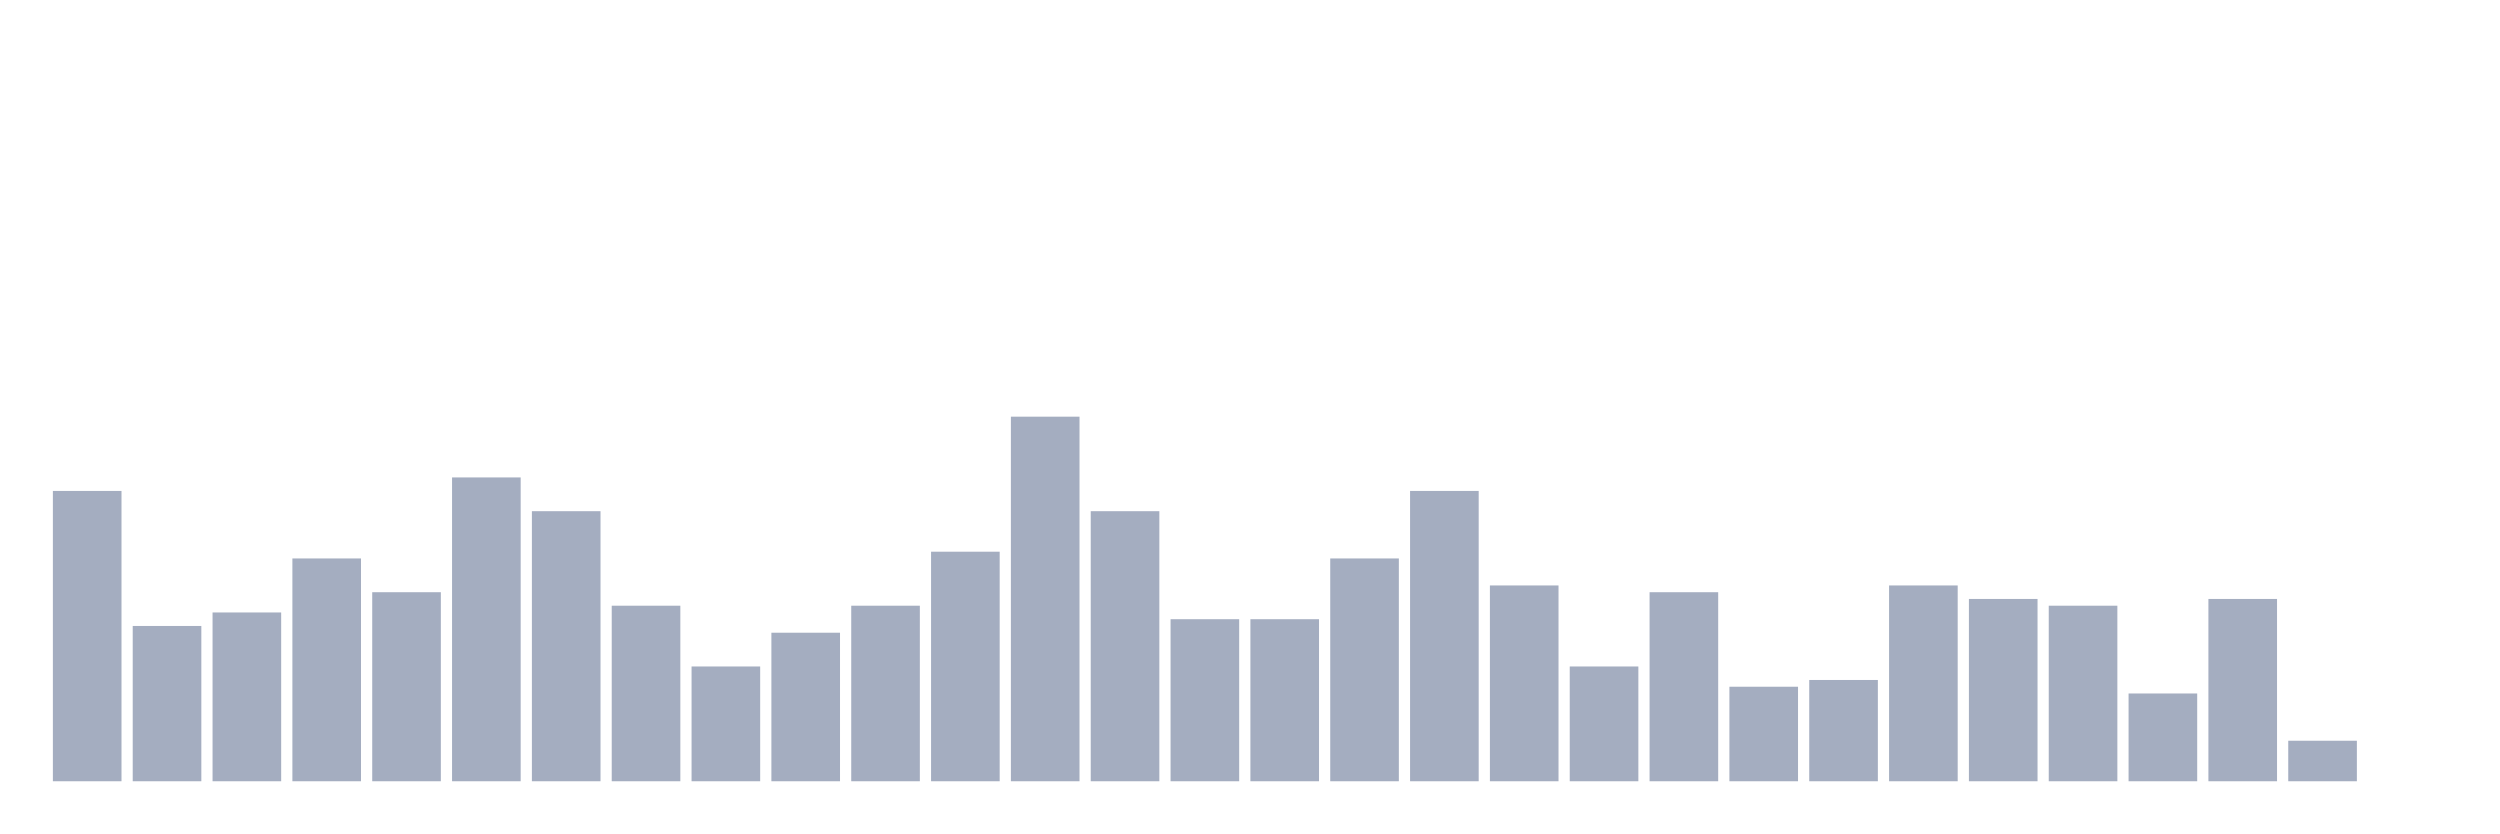
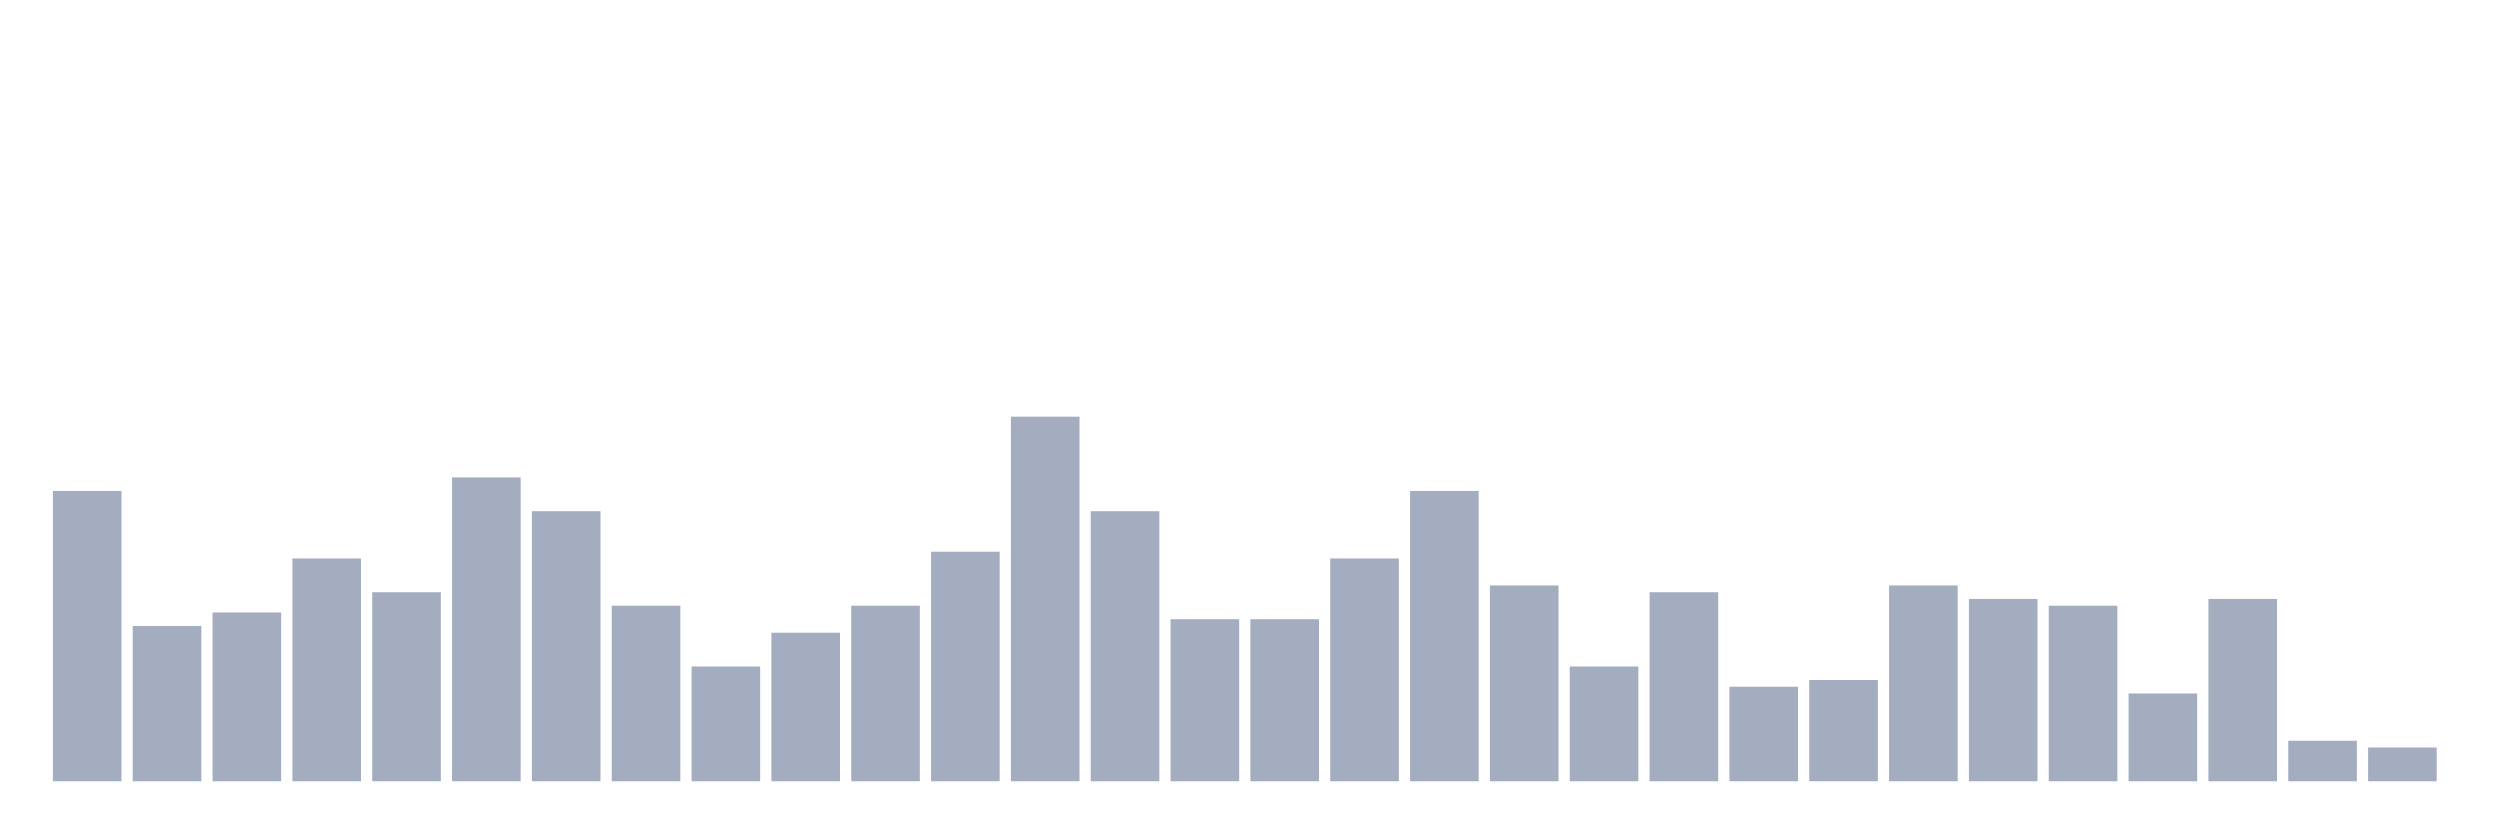
<svg xmlns="http://www.w3.org/2000/svg" viewBox="0 0 480 160">
  <g transform="translate(10,10)">
    <rect class="bar" x="0.153" width="13.175" y="84.259" height="55.741" fill="rgb(164,173,192)" />
    <rect class="bar" x="15.482" width="13.175" y="110.185" height="29.815" fill="rgb(164,173,192)" />
    <rect class="bar" x="30.81" width="13.175" y="107.593" height="32.407" fill="rgb(164,173,192)" />
    <rect class="bar" x="46.138" width="13.175" y="97.222" height="42.778" fill="rgb(164,173,192)" />
    <rect class="bar" x="61.466" width="13.175" y="103.704" height="36.296" fill="rgb(164,173,192)" />
    <rect class="bar" x="76.794" width="13.175" y="81.667" height="58.333" fill="rgb(164,173,192)" />
    <rect class="bar" x="92.123" width="13.175" y="88.148" height="51.852" fill="rgb(164,173,192)" />
    <rect class="bar" x="107.451" width="13.175" y="106.296" height="33.704" fill="rgb(164,173,192)" />
    <rect class="bar" x="122.779" width="13.175" y="117.963" height="22.037" fill="rgb(164,173,192)" />
    <rect class="bar" x="138.107" width="13.175" y="111.481" height="28.519" fill="rgb(164,173,192)" />
    <rect class="bar" x="153.436" width="13.175" y="106.296" height="33.704" fill="rgb(164,173,192)" />
    <rect class="bar" x="168.764" width="13.175" y="95.926" height="44.074" fill="rgb(164,173,192)" />
    <rect class="bar" x="184.092" width="13.175" y="70" height="70" fill="rgb(164,173,192)" />
    <rect class="bar" x="199.42" width="13.175" y="88.148" height="51.852" fill="rgb(164,173,192)" />
    <rect class="bar" x="214.748" width="13.175" y="108.889" height="31.111" fill="rgb(164,173,192)" />
    <rect class="bar" x="230.077" width="13.175" y="108.889" height="31.111" fill="rgb(164,173,192)" />
    <rect class="bar" x="245.405" width="13.175" y="97.222" height="42.778" fill="rgb(164,173,192)" />
    <rect class="bar" x="260.733" width="13.175" y="84.259" height="55.741" fill="rgb(164,173,192)" />
    <rect class="bar" x="276.061" width="13.175" y="102.407" height="37.593" fill="rgb(164,173,192)" />
    <rect class="bar" x="291.39" width="13.175" y="117.963" height="22.037" fill="rgb(164,173,192)" />
    <rect class="bar" x="306.718" width="13.175" y="103.704" height="36.296" fill="rgb(164,173,192)" />
    <rect class="bar" x="322.046" width="13.175" y="121.852" height="18.148" fill="rgb(164,173,192)" />
    <rect class="bar" x="337.374" width="13.175" y="120.556" height="19.444" fill="rgb(164,173,192)" />
    <rect class="bar" x="352.702" width="13.175" y="102.407" height="37.593" fill="rgb(164,173,192)" />
    <rect class="bar" x="368.031" width="13.175" y="105" height="35" fill="rgb(164,173,192)" />
    <rect class="bar" x="383.359" width="13.175" y="106.296" height="33.704" fill="rgb(164,173,192)" />
    <rect class="bar" x="398.687" width="13.175" y="123.148" height="16.852" fill="rgb(164,173,192)" />
    <rect class="bar" x="414.015" width="13.175" y="105" height="35" fill="rgb(164,173,192)" />
    <rect class="bar" x="429.344" width="13.175" y="132.222" height="7.778" fill="rgb(164,173,192)" />
-     <rect class="bar" x="444.672" width="13.175" y="140" height="0" fill="rgb(164,173,192)" />
+     <rect class="bar" x="444.672" width="13.175" y="133.519" height="6.481" fill="rgb(164,173,192)" />
  </g>
</svg>
